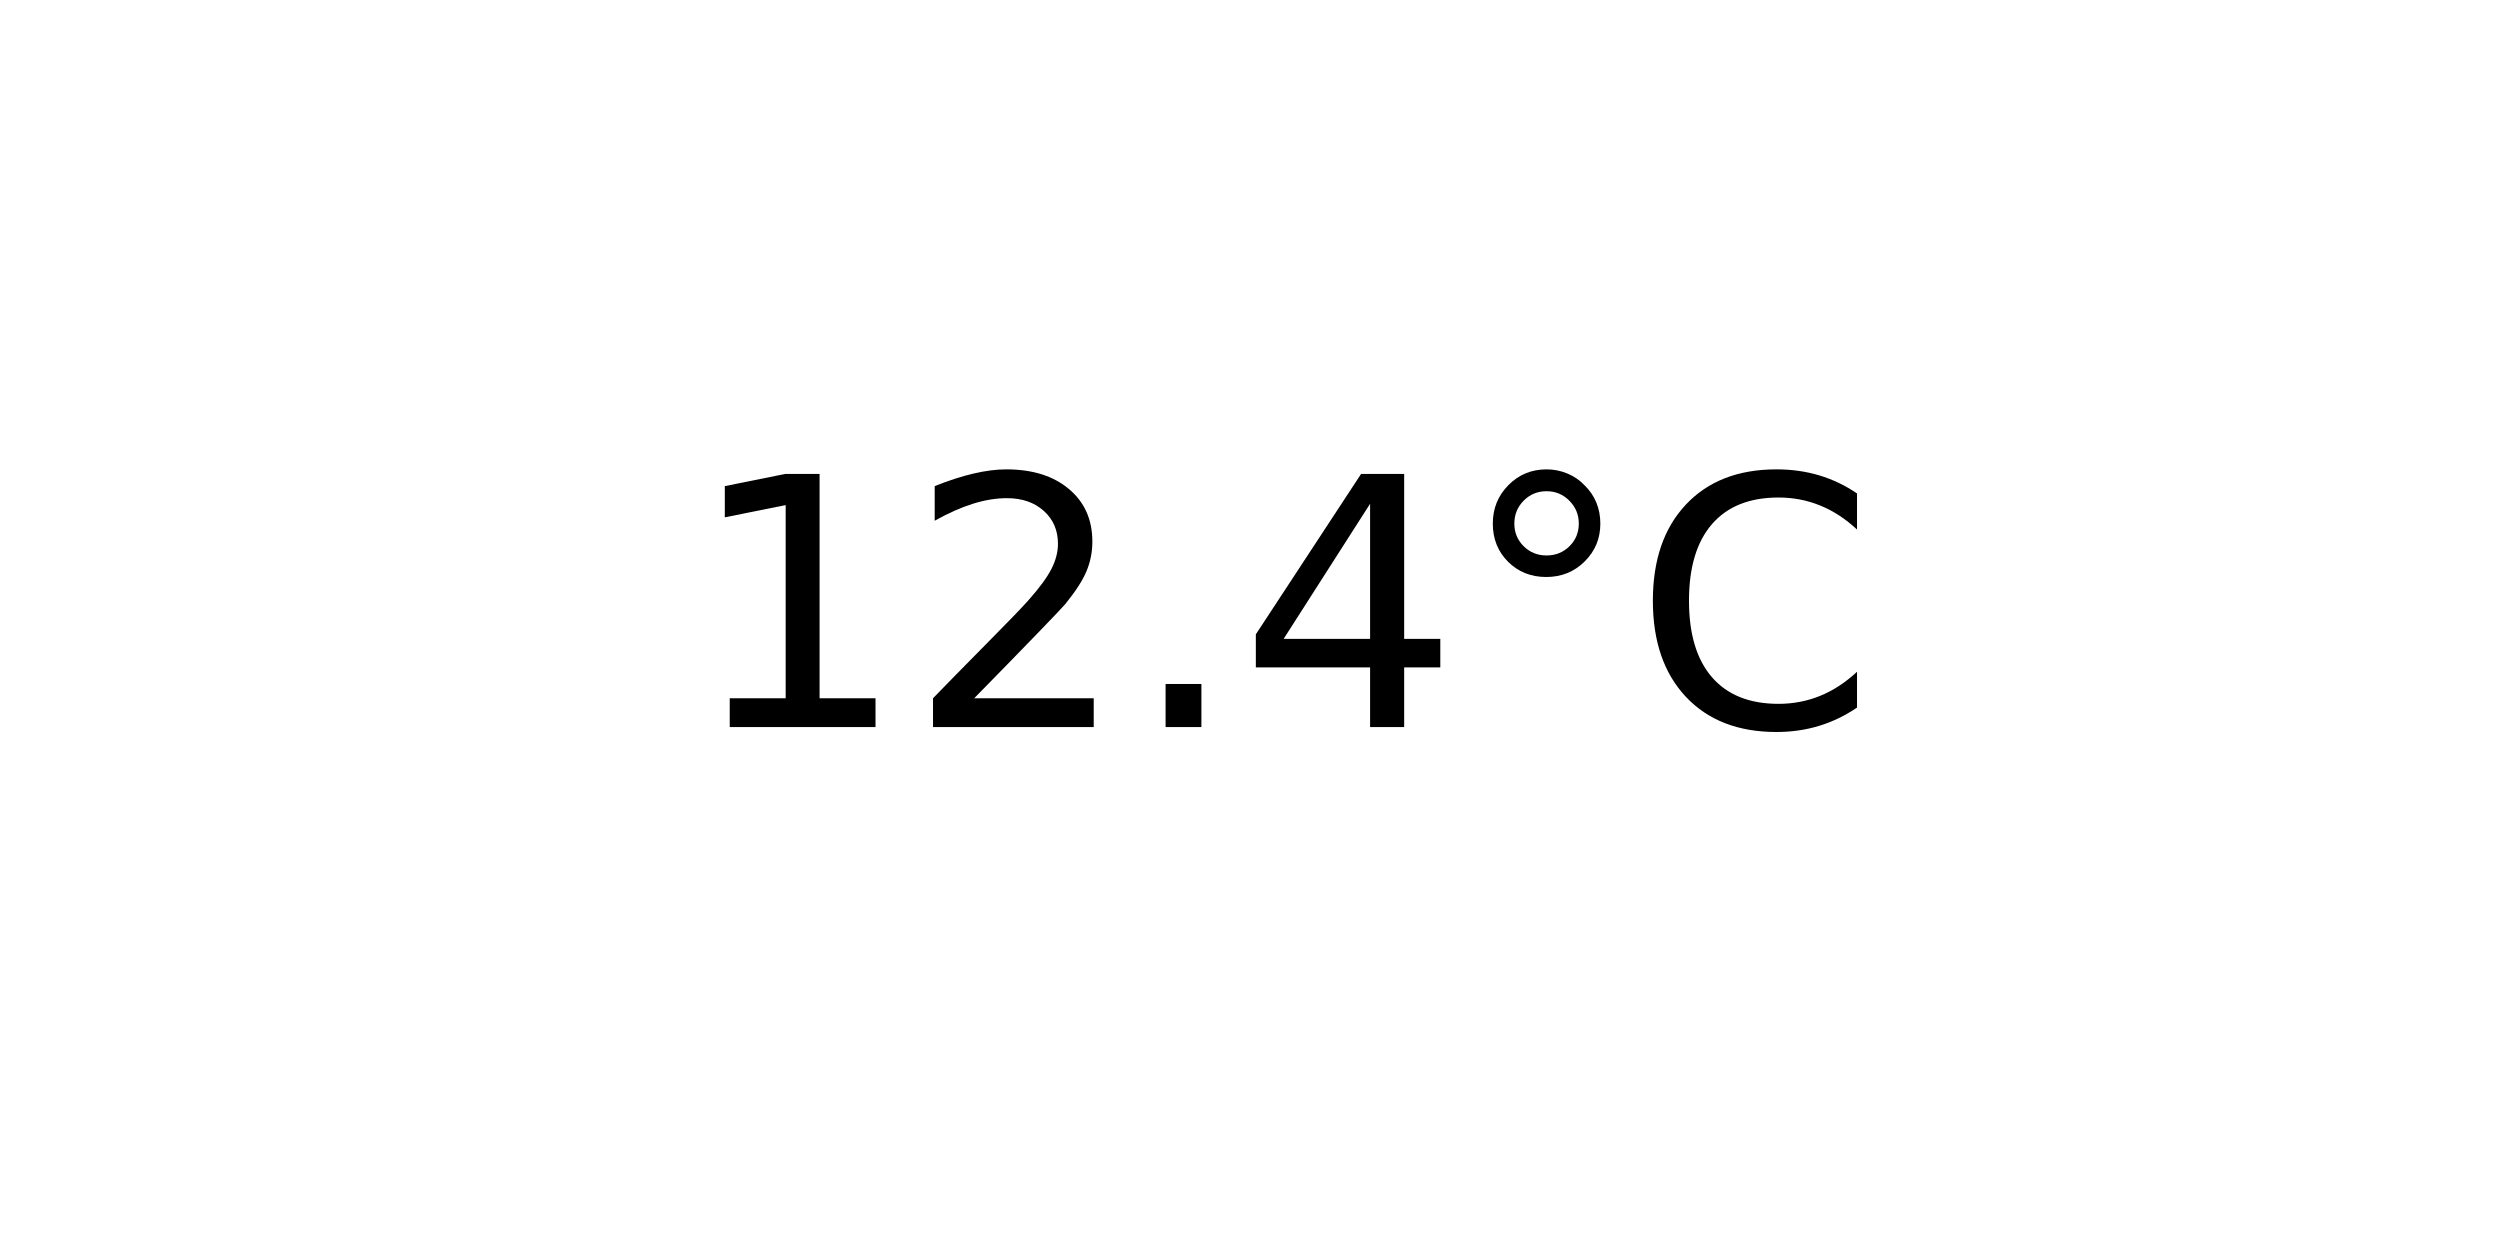
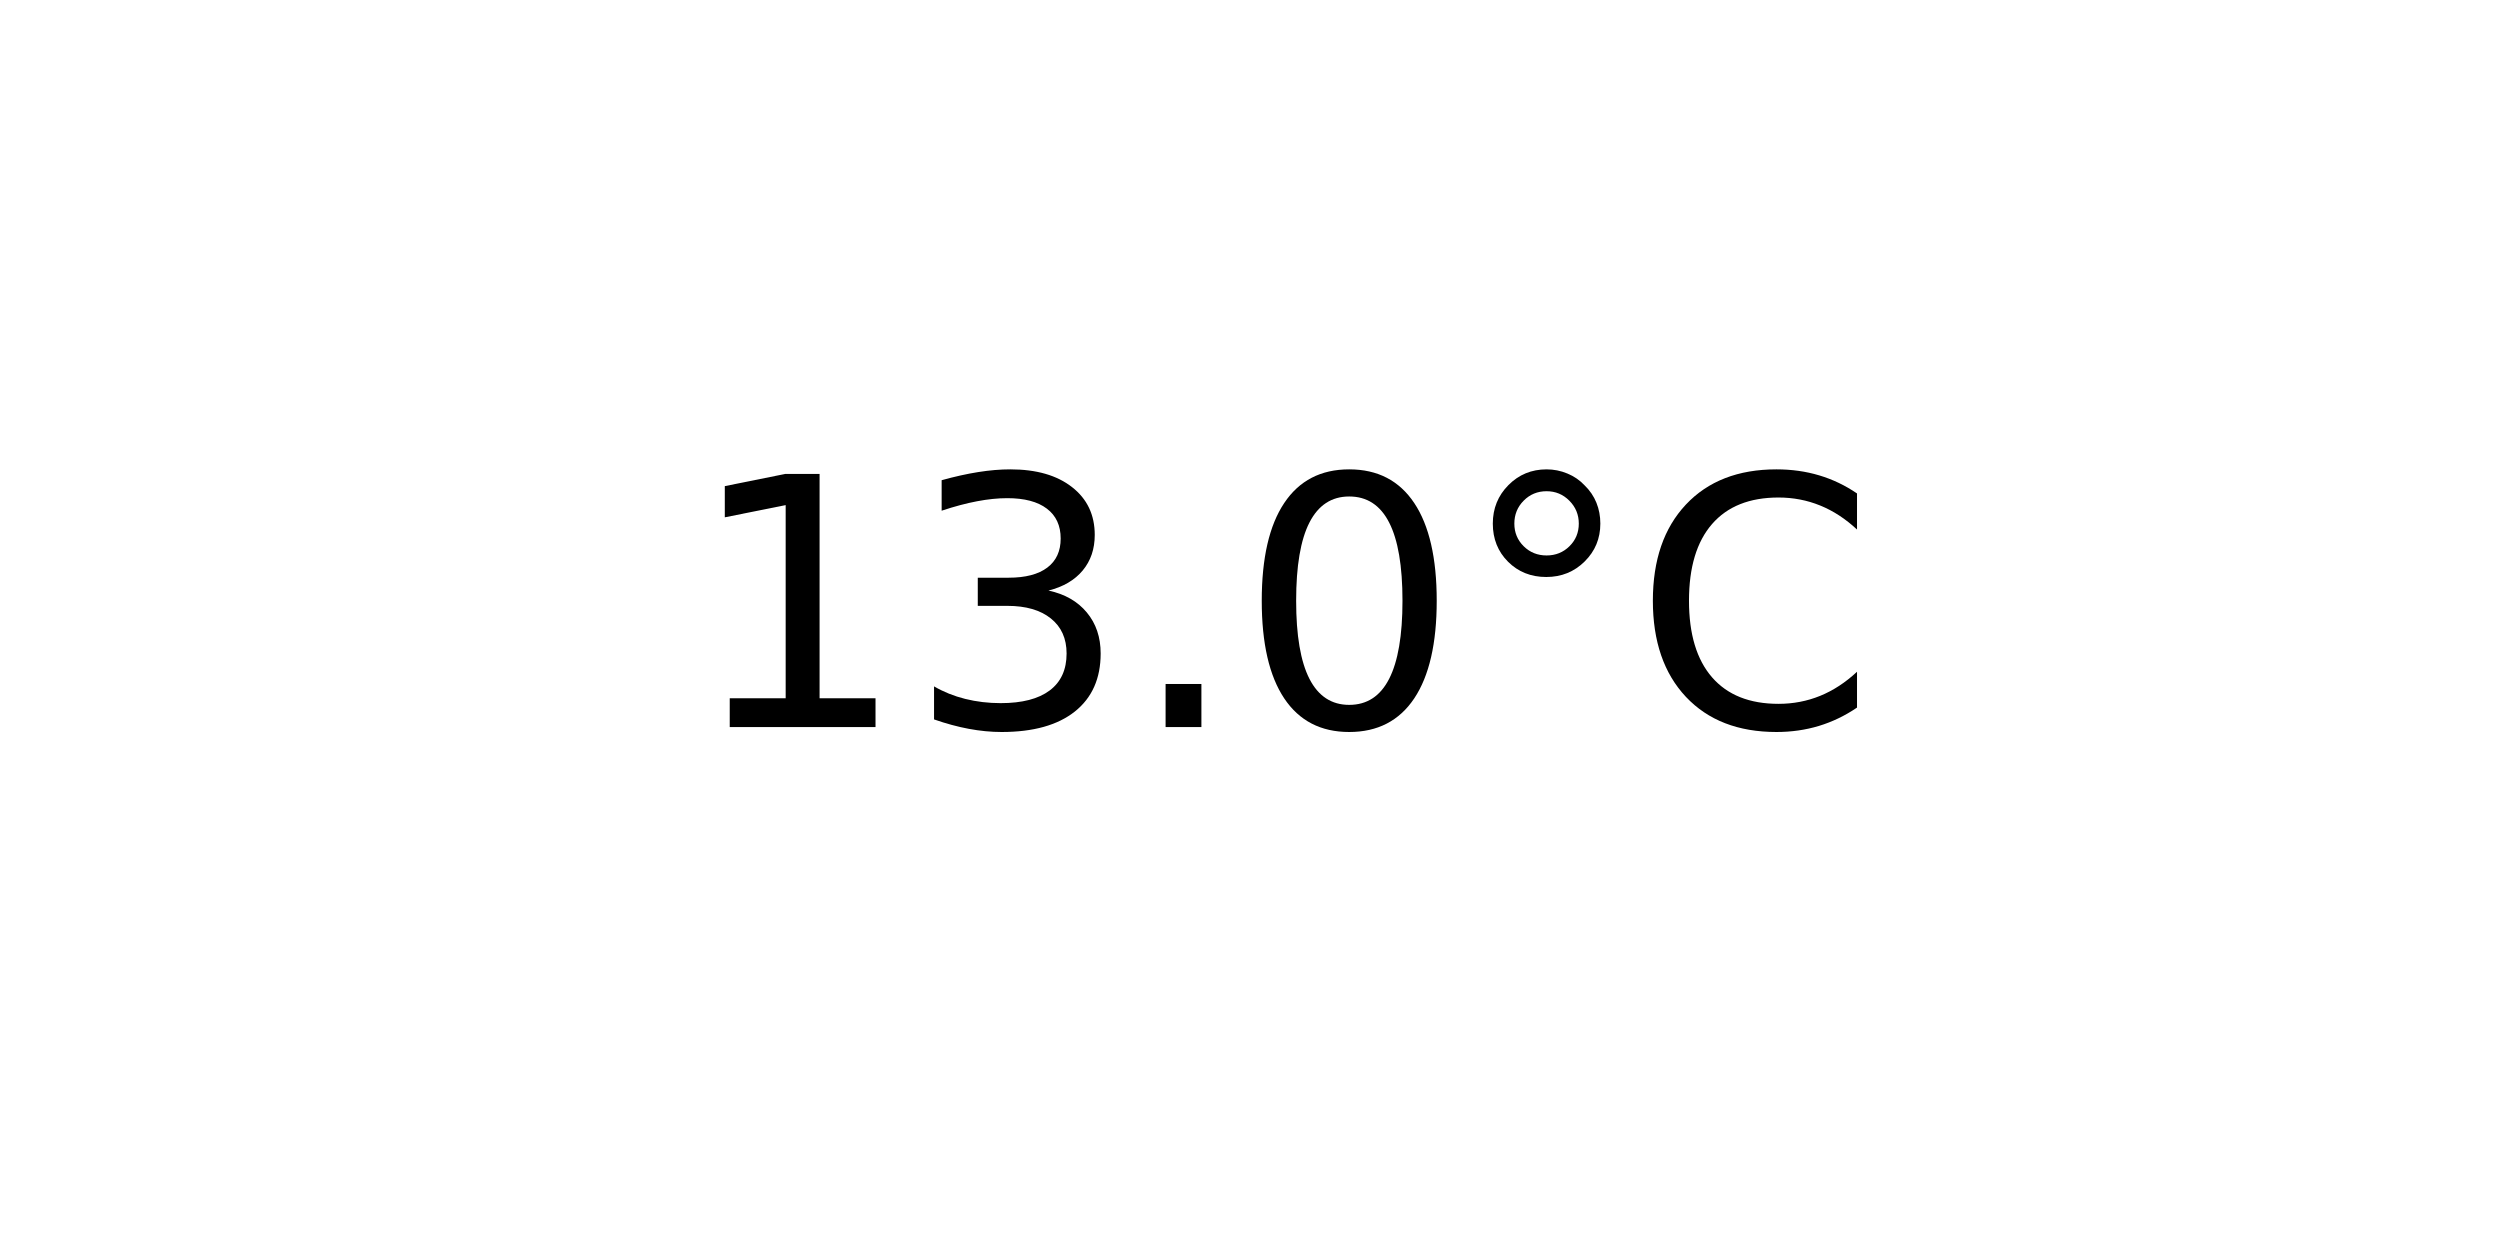
<svg xmlns="http://www.w3.org/2000/svg" xmlns:xlink="http://www.w3.org/1999/xlink" width="72pt" height="36pt" viewBox="0 0 72 36" version="1.1">
  <defs>
    <style type="text/css">*{stroke-linejoin: round; stroke-linecap: butt}</style>
  </defs>
  <g id="figure_1">
    <g id="axes_1">
      <g id="text_1">
        <g transform="translate(19.77578 20.93937) scale(0.1 -0.1)">
          <defs>
            <path id="DejaVuSans-31" d="M 794 531  L 1825 531  L 1825 4091  L 703 3866  L 703 4441  L 1819 4666  L 2450 4666  L 2450 531  L 3481 531  L 3481 0  L 794 0  L 794 531  z " transform="scale(0.015625)" />
-             <path id="DejaVuSans-32" d="M 1228 531  L 3431 531  L 3431 0  L 469 0  L 469 531  Q 828 903 1448 1529  Q 2069 2156 2228 2338  Q 2531 2678 2651 2914  Q 2772 3150 2772 3378  Q 2772 3750 2511 3984  Q 2250 4219 1831 4219  Q 1534 4219 1204 4116  Q 875 4013 500 3803  L 500 4441  Q 881 4594 1212 4672  Q 1544 4750 1819 4750  Q 2544 4750 2975 4387  Q 3406 4025 3406 3419  Q 3406 3131 3298 2873  Q 3191 2616 2906 2266  Q 2828 2175 2409 1742  Q 1991 1309 1228 531  z " transform="scale(0.015625)" />
+             <path id="DejaVuSans-33" d="M 2597 2516  Q 3050 2419 3304 2112  Q 3559 1806 3559 1356  Q 3559 666 3084 287  Q 2609 -91 1734 -91  Q 1441 -91 1130 -33  Q 819 25 488 141  L 488 750  Q 750 597 1062 519  Q 1375 441 1716 441  Q 2309 441 2620 675  Q 2931 909 2931 1356  Q 2931 1769 2642 2001  Q 2353 2234 1838 2234  L 1294 2234  L 1294 2753  L 1863 2753  Q 2328 2753 2575 2939  Q 2822 3125 2822 3475  Q 2822 3834 2567 4026  Q 2313 4219 1838 4219  Q 1578 4219 1281 4162  Q 984 4106 628 3988  L 628 4550  Q 988 4650 1302 4700  Q 1616 4750 1894 4750  Q 2613 4750 3031 4423  Q 3450 4097 3450 3541  Q 3450 3153 3228 2886  Q 3006 2619 2597 2516  z " transform="scale(0.015625)" />
            <path id="DejaVuSans-2e" d="M 684 794  L 1344 794  L 1344 0  L 684 0  L 684 794  z " transform="scale(0.015625)" />
-             <path id="DejaVuSans-34" d="M 2419 4116  L 825 1625  L 2419 1625  L 2419 4116  z M 2253 4666  L 3047 4666  L 3047 1625  L 3713 1625  L 3713 1100  L 3047 1100  L 3047 0  L 2419 0  L 2419 1100  L 313 1100  L 313 1709  L 2253 4666  z " transform="scale(0.015625)" />
+             <path id="DejaVuSans-30" d="M 2034 4250  Q 1547 4250 1301 3770  Q 1056 3291 1056 2328  Q 1056 1369 1301 889  Q 1547 409 2034 409  Q 2525 409 2770 889  Q 3016 1369 3016 2328  Q 3016 3291 2770 3770  Q 2525 4250 2034 4250  z M 2034 4750  Q 2819 4750 3233 4129  Q 3647 3509 3647 2328  Q 3647 1150 3233 529  Q 2819 -91 2034 -91  Q 1250 -91 836 529  Q 422 1150 422 2328  Q 422 3509 836 4129  Q 1250 4750 2034 4750  z " transform="scale(0.015625)" />
            <path id="DejaVuSans-b0" d="M 1600 4347  Q 1350 4347 1178 4173  Q 1006 4000 1006 3750  Q 1006 3503 1178 3333  Q 1350 3163 1600 3163  Q 1850 3163 2022 3333  Q 2194 3503 2194 3750  Q 2194 3997 2020 4172  Q 1847 4347 1600 4347  z M 1600 4750  Q 1800 4750 1984 4673  Q 2169 4597 2303 4453  Q 2447 4313 2519 4134  Q 2591 3956 2591 3750  Q 2591 3338 2302 3052  Q 2013 2766 1594 2766  Q 1172 2766 890 3047  Q 609 3328 609 3750  Q 609 4169 896 4459  Q 1184 4750 1600 4750  z " transform="scale(0.015625)" />
            <path id="DejaVuSans-43" d="M 4122 4306  L 4122 3641  Q 3803 3938 3442 4084  Q 3081 4231 2675 4231  Q 1875 4231 1450 3742  Q 1025 3253 1025 2328  Q 1025 1406 1450 917  Q 1875 428 2675 428  Q 3081 428 3442 575  Q 3803 722 4122 1019  L 4122 359  Q 3791 134 3420 21  Q 3050 -91 2638 -91  Q 1578 -91 968 557  Q 359 1206 359 2328  Q 359 3453 968 4101  Q 1578 4750 2638 4750  Q 3056 4750 3426 4639  Q 3797 4528 4122 4306  z " transform="scale(0.015625)" />
          </defs>
          <use xlink:href="#DejaVuSans-31" />
-           <use xlink:href="#DejaVuSans-32" x="63.623" />
+           <use xlink:href="#DejaVuSans-33" x="63.623" />
          <use xlink:href="#DejaVuSans-2e" x="127.246" />
-           <use xlink:href="#DejaVuSans-34" x="159.033" />
+           <use xlink:href="#DejaVuSans-30" x="159.033" />
          <use xlink:href="#DejaVuSans-b0" x="222.656" />
          <use xlink:href="#DejaVuSans-43" x="272.656" />
        </g>
      </g>
    </g>
  </g>
</svg>
